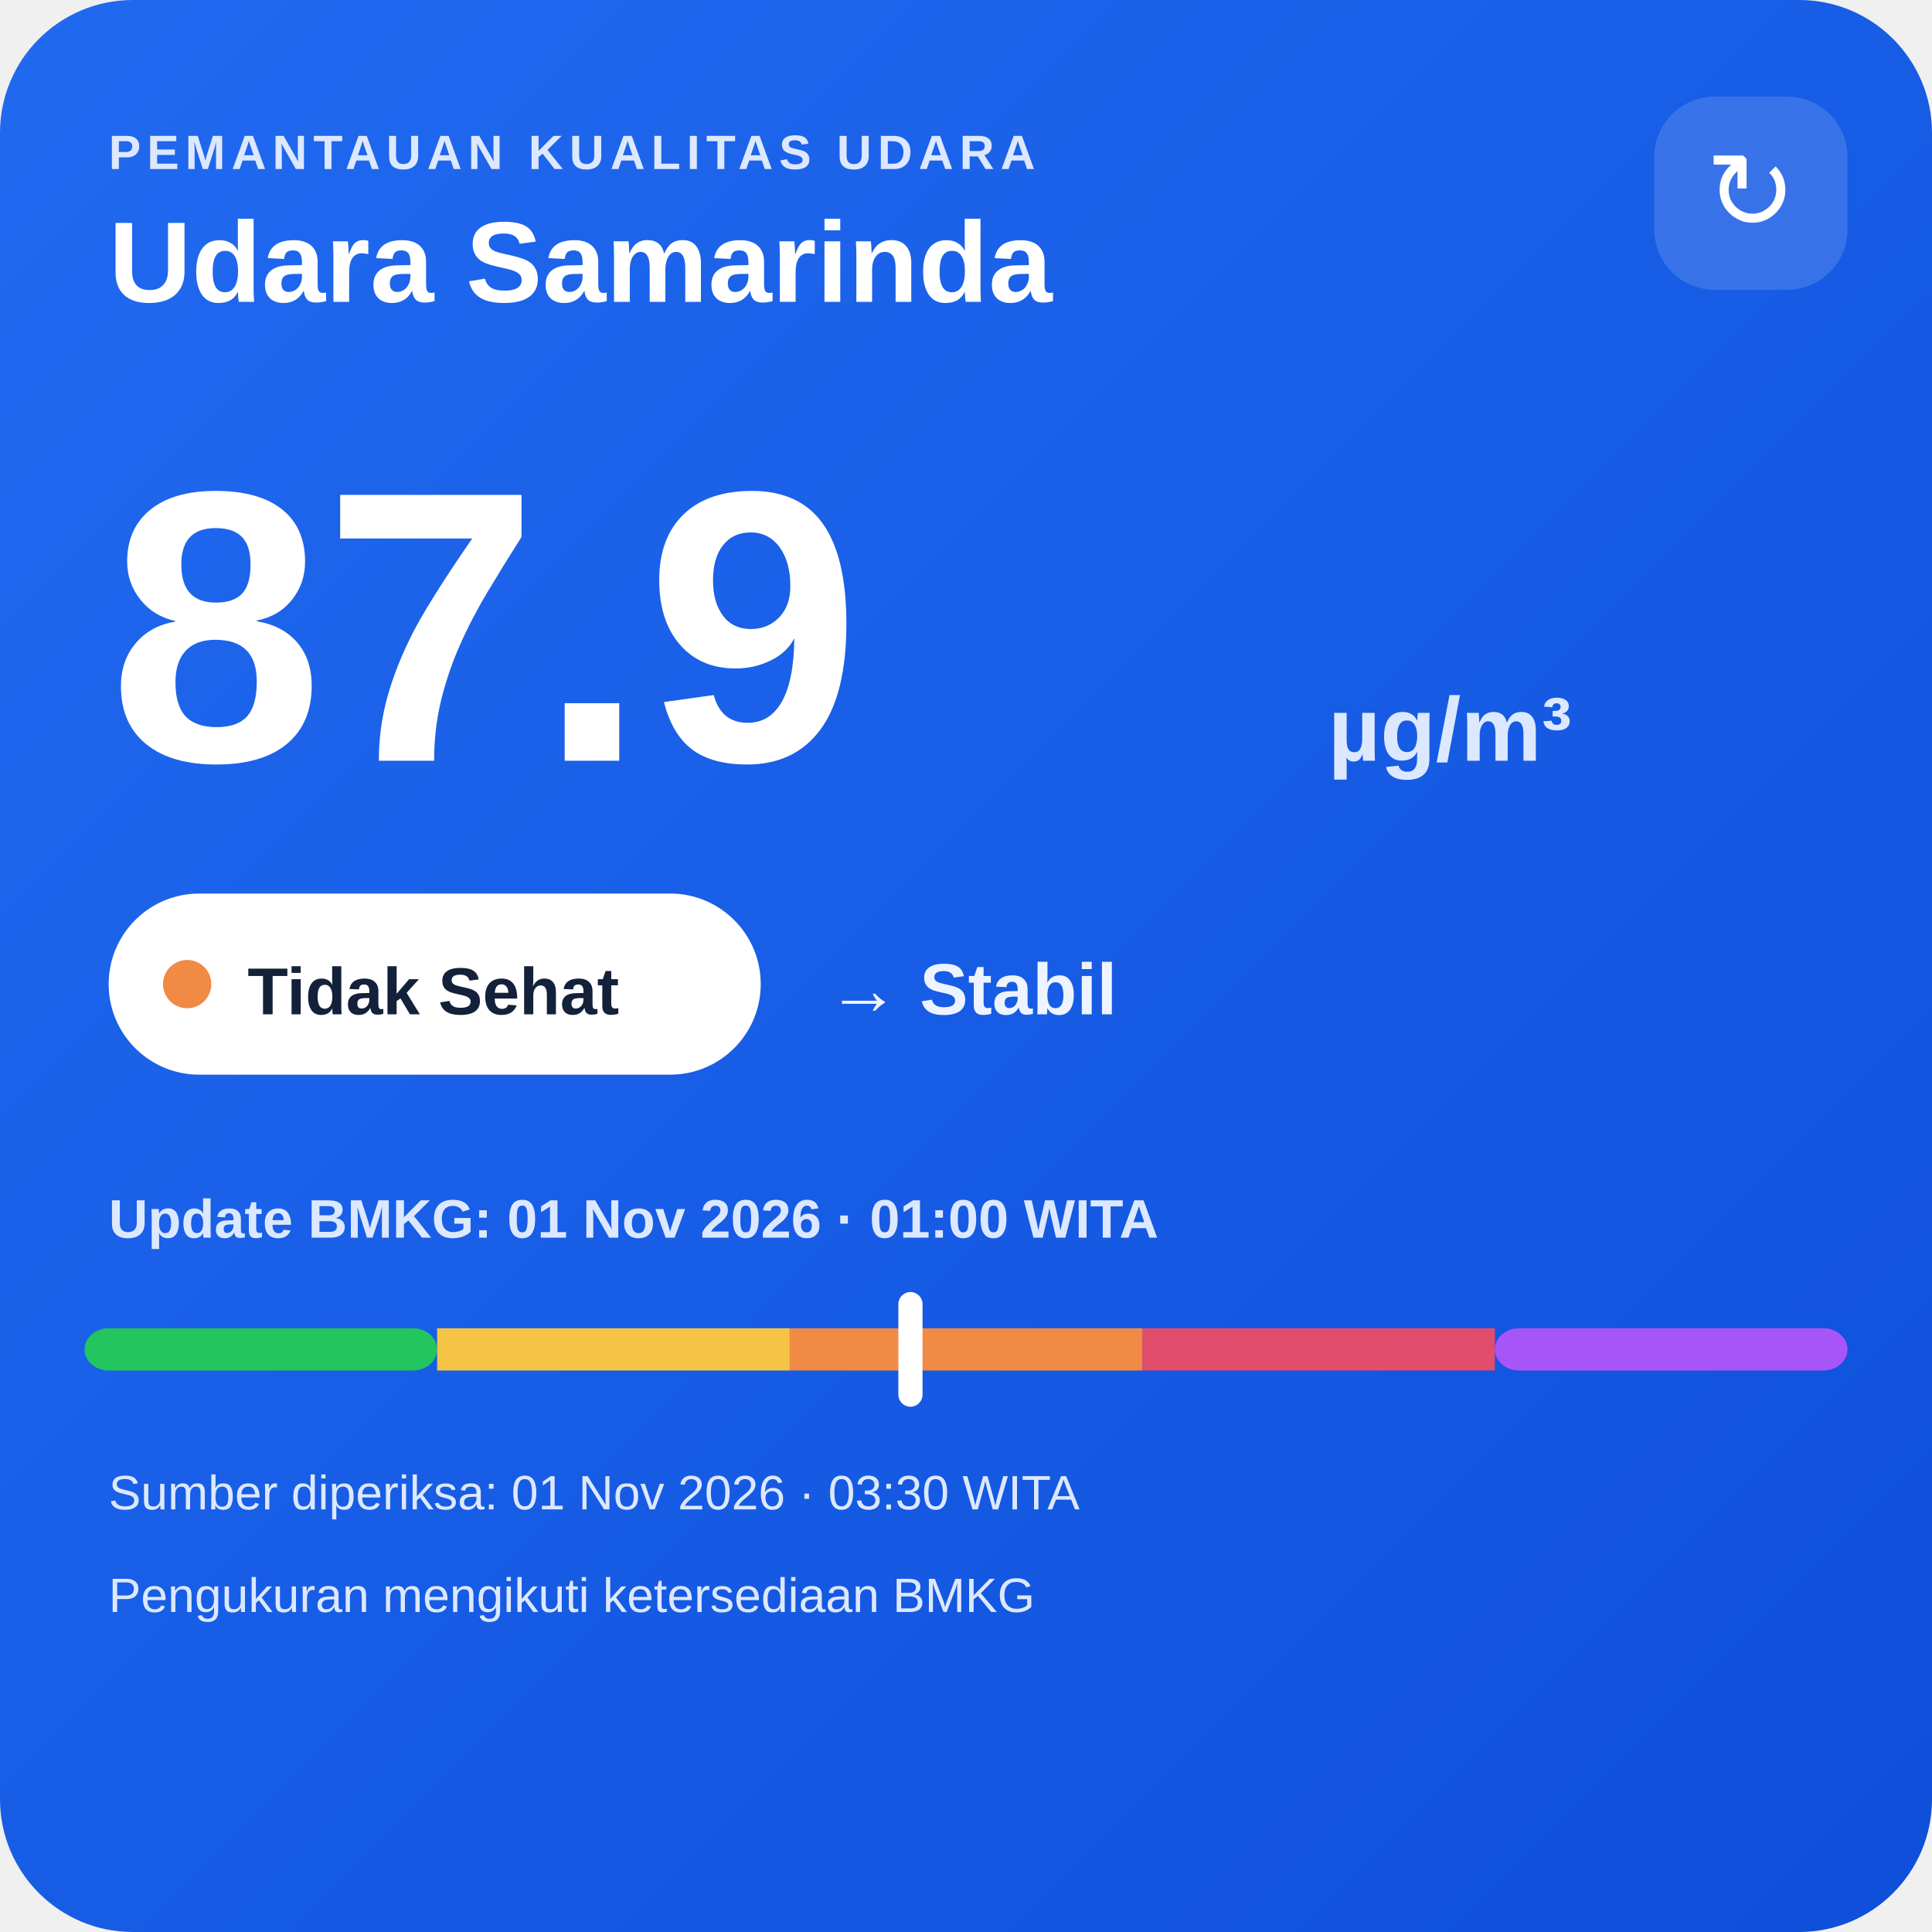
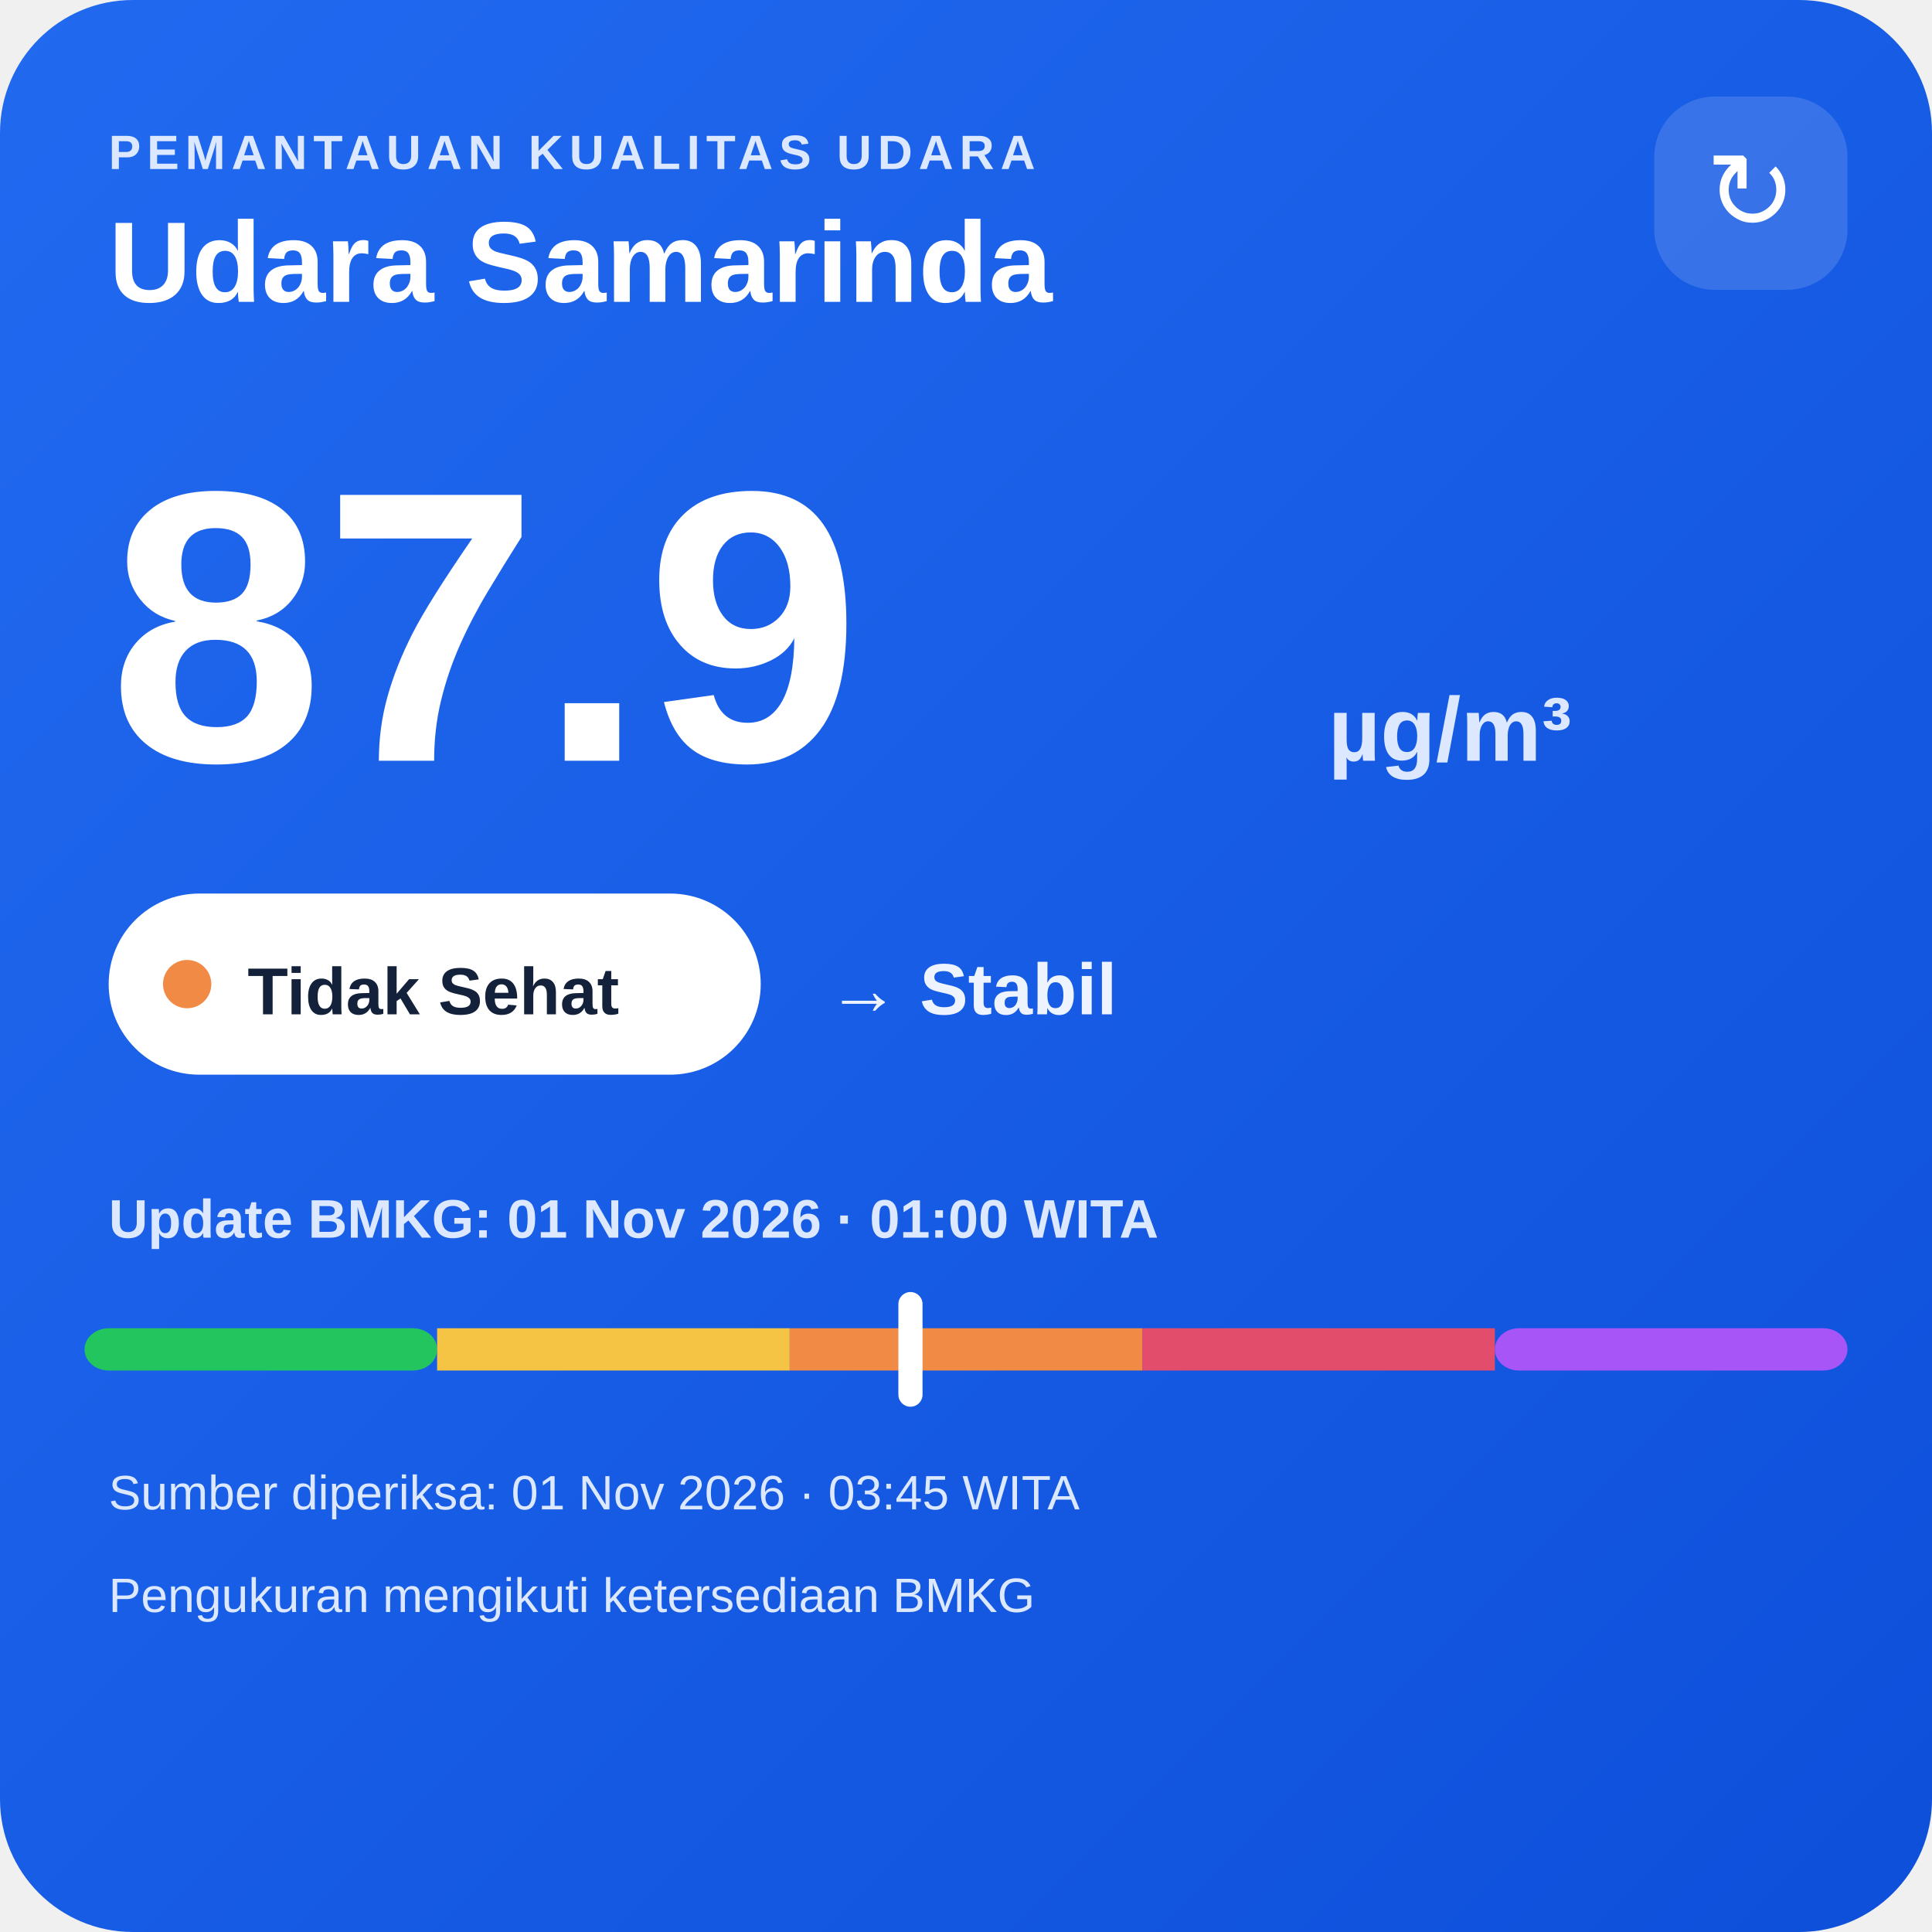
<svg xmlns="http://www.w3.org/2000/svg" width="320" height="320" viewBox="0 0 320 320">
  <defs>
    <linearGradient id="bg" x1="0" y1="0" x2="1" y2="1">
      <stop offset="0" stop-color="#216af0" />
      <stop offset="1" stop-color="#0e4fda" />
    </linearGradient>
  </defs>
  <rect width="320" height="320" rx="22" fill="url(#bg)" />
  <text x="18" y="28" fill="#dce8ff" font-family="Arial,sans-serif" font-size="8" font-weight="700" letter-spacing="1">PEMANTAUAN KUALITAS UDARA</text>
  <text x="18" y="50" fill="#ffffff" font-family="Arial,sans-serif" font-size="19" font-weight="700">Udara Samarinda</text>
  <rect x="274" y="16" width="32" height="32" rx="10" fill="#ffffff" fill-opacity=".14" />
  <text x="290" y="38" text-anchor="middle" fill="#ffffff" font-family="Arial,sans-serif" font-size="18">↻</text>
  <text x="18" y="126" fill="#ffffff" font-family="Arial,sans-serif" font-size="64" font-weight="800">87.9</text>
  <text x="220" y="126" fill="#dce8ff" font-family="Arial,sans-serif" font-size="15" font-weight="700">µg/m³</text>
  <rect x="18" y="148" width="108" height="30" rx="15" fill="#ffffff" />
  <circle cx="31" cy="163" r="4" fill="#f08a45" />
  <text x="41" y="168" fill="#13213a" font-family="Arial,sans-serif" font-size="11" font-weight="700">Tidak Sehat</text>
  <text x="137" y="168" fill="#eef4ff" font-family="Arial,sans-serif" font-size="12" font-weight="700">→ Stabil</text>
  <text x="18" y="205" fill="#dce8ff" font-family="Arial,sans-serif" font-size="9" font-weight="700">Update BMKG: 01 Nov 2026 · 01:00 WITA</text>
  <rect x="14" y="220" width="58.4" height="7" rx="4" fill="#22c55e" />
  <rect x="72.4" y="220" width="58.4" height="7" fill="#f6c445" />
  <rect x="130.8" y="220" width="58.4" height="7" fill="#f08a45" />
  <rect x="189.2" y="220" width="58.4" height="7" fill="#e24d6b" />
  <rect x="247.6" y="220" width="58.4" height="7" rx="4" fill="#a855f7" />
  <rect x="148.8" y="214" width="4" height="19" rx="2" fill="#ffffff" />
-   <text x="18" y="250" fill="#dce8ff" font-family="Arial,sans-serif" font-size="8">Sumber diperiksa: 01 Nov 2026 · 03:30 WITA</text>
+   <text x="18" y="250" fill="#dce8ff" font-family="Arial,sans-serif" font-size="8">Sumber diperiksa: 01 Nov 2026 · 03:45 WITA</text>
  <text x="18" y="267" fill="#dce8ff" font-family="Arial,sans-serif" font-size="8">Pengukuran mengikuti ketersediaan BMKG</text>
</svg>
